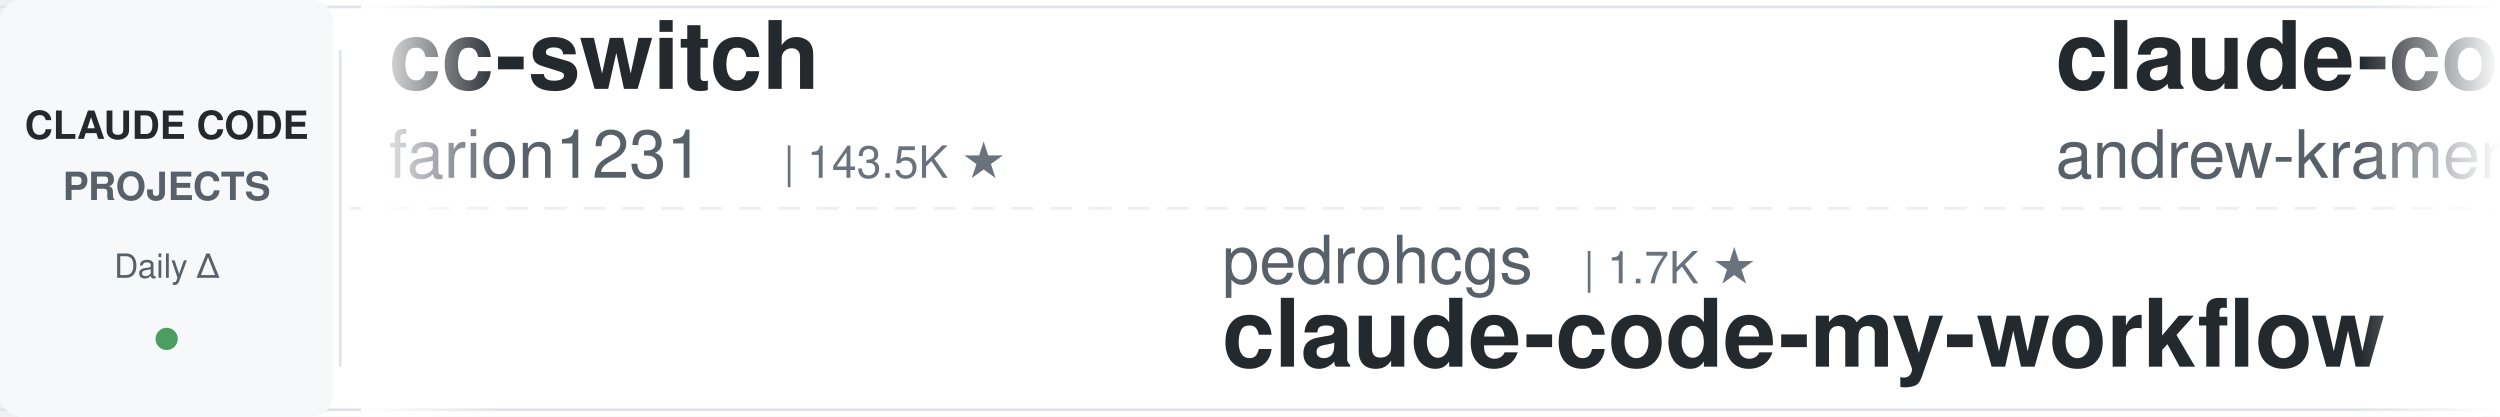
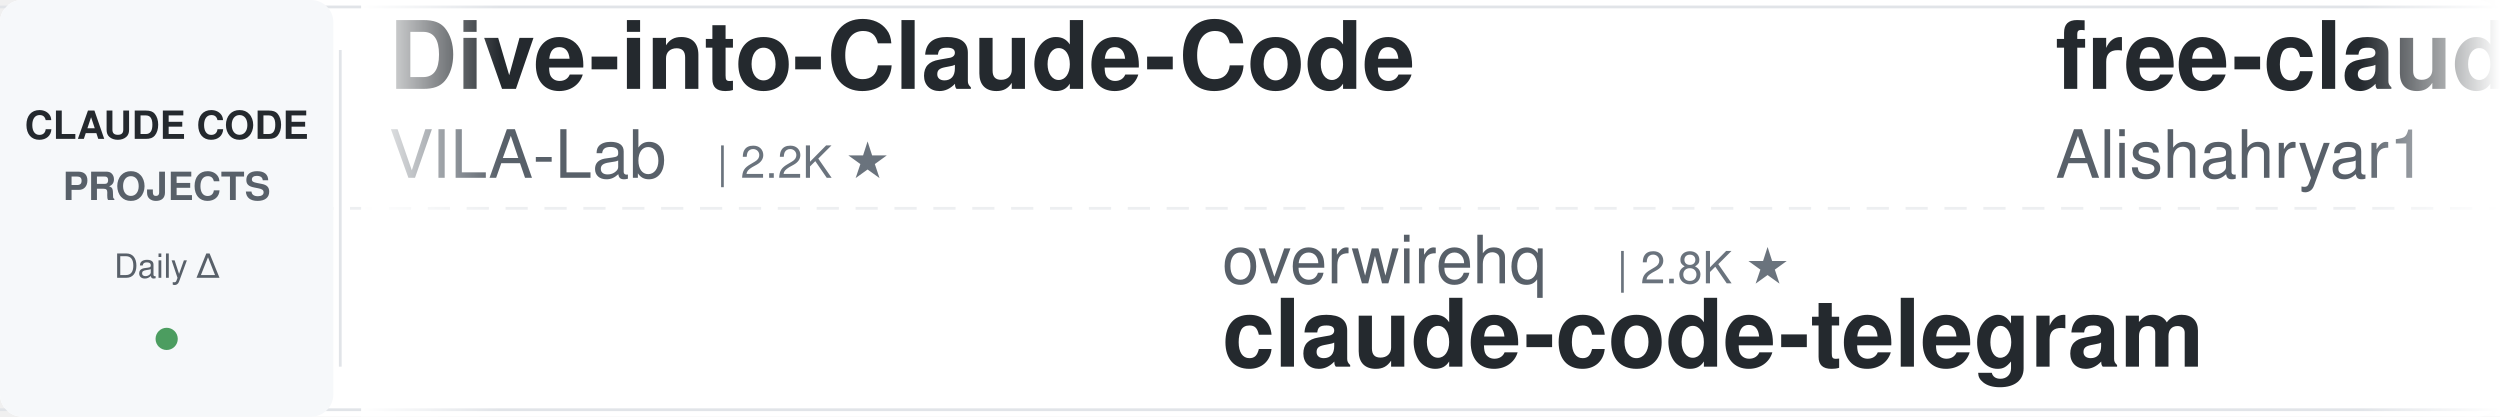
<svg xmlns="http://www.w3.org/2000/svg" width="900" height="150">
  <defs>
    <linearGradient id="leftFade" x1="0%" y1="0%" x2="100%" y2="0%">
      <stop offset="0%" style="stop-color:#ffffff;stop-opacity:1" />
      <stop offset="100%" style="stop-color:#ffffff;stop-opacity:0" />
    </linearGradient>
    <linearGradient id="rightFade" x1="0%" y1="0%" x2="100%" y2="0%">
      <stop offset="0%" style="stop-color:#ffffff;stop-opacity:0" />
      <stop offset="100%" style="stop-color:#ffffff;stop-opacity:1" />
    </linearGradient>
  </defs>
  <rect width="900" height="150" fill="#ffffff" rx="8" />
  <rect x="0" y="2" width="900" height="1" fill="#e1e4e8" />
  <rect x="0" y="147" width="900" height="1" fill="#e1e4e8" />
  <line x1="0" y1="75" x2="900" y2="75" stroke="#e1e4e8" stroke-width="1" stroke-dasharray="8 6" opacity="0.6" />
  <rect x="0" y="0" width="120" height="150" fill="#f6f8fa" rx="8" />
  <text x="60" y="50" font-family="-apple-system, BlinkMacSystemFont, 'Segoe UI', Helvetica, Arial, sans-serif" font-size="14" font-weight="600" fill="#24292e" text-anchor="middle">CLAUDE CODE</text>
  <text x="60" y="72" font-family="-apple-system, BlinkMacSystemFont, 'Segoe UI', Helvetica, Arial, sans-serif" font-size="14" font-weight="600" fill="#586069" text-anchor="middle">PROJECTS</text>
  <text x="60" y="100" font-family="-apple-system, BlinkMacSystemFont, 'Segoe UI', Helvetica, Arial, sans-serif" font-size="12" font-weight="500" fill="#586069" text-anchor="middle">Daily Δ</text>
  <circle cx="60" cy="122" r="4" fill="#22863a" opacity="0.8" />
  <rect x="122" y="18" width="1" height="114" fill="#e1e4e8" />
  <clipPath id="tickerClip">
    <rect x="130" y="0" width="770" height="150" />
  </clipPath>
  <g clip-path="url(#tickerClip)">
    <g id="tickerItems">
      <animateTransform attributeName="transform" attributeType="XML" type="translate" from="0 0" to="-3000 0" dur="54s" repeatCount="indefinite" />
      <g transform="translate(0, 0)">
-         <text x="140" y="32" font-family="-apple-system, BlinkMacSystemFont, 'Segoe UI', Helvetica, Arial, sans-serif" font-size="34" font-weight="600" fill="#24292e">cc-switch</text>
-         <text x="140" y="64" font-family="-apple-system, BlinkMacSystemFont, 'Segoe UI', Helvetica, Arial, sans-serif" font-size="24" font-weight="400" fill="#586069">farion1231</text>
-         <text x="282" y="64" font-family="-apple-system, BlinkMacSystemFont, 'Segoe UI', Helvetica, Arial, sans-serif" font-size="16" font-weight="500" fill="#6a737d">| 143.5K ★</text>
+         <text x="140" y="32" font-family="-apple-system, BlinkMacSystemFont, 'Segoe UI', Helvetica, Arial, sans-serif" font-size="34" font-weight="600" fill="#24292e">Dive-into-Claude-Code</text>
+         <text x="140" y="64" font-family="-apple-system, BlinkMacSystemFont, 'Segoe UI', Helvetica, Arial, sans-serif" font-size="24" font-weight="400" fill="#586069">VILA-Lab</text>
+         <text x="258" y="64" font-family="-apple-system, BlinkMacSystemFont, 'Segoe UI', Helvetica, Arial, sans-serif" font-size="16" font-weight="500" fill="#6a737d">| 2.2K ★</text>
      </g>
      <g transform="translate(300, 0)">
-         <text x="140" y="102" font-family="-apple-system, BlinkMacSystemFont, 'Segoe UI', Helvetica, Arial, sans-serif" font-size="24" font-weight="400" fill="#586069">pedrohcgs</text>
-         <text x="270" y="102" font-family="-apple-system, BlinkMacSystemFont, 'Segoe UI', Helvetica, Arial, sans-serif" font-size="16" font-weight="500" fill="#6a737d">| 1.7K ★</text>
-         <text x="140" y="132" font-family="-apple-system, BlinkMacSystemFont, 'Segoe UI', Helvetica, Arial, sans-serif" font-size="34" font-weight="600" fill="#24292e">claude-code-my-workflow</text>
+         <text x="140" y="102" font-family="-apple-system, BlinkMacSystemFont, 'Segoe UI', Helvetica, Arial, sans-serif" font-size="24" font-weight="400" fill="#586069">overwirehq</text>
+         <text x="282" y="102" font-family="-apple-system, BlinkMacSystemFont, 'Segoe UI', Helvetica, Arial, sans-serif" font-size="16" font-weight="500" fill="#6a737d">| 2.8K ★</text>
+         <text x="140" y="132" font-family="-apple-system, BlinkMacSystemFont, 'Segoe UI', Helvetica, Arial, sans-serif" font-size="34" font-weight="600" fill="#24292e">claude-code-telegram</text>
      </g>
      <g transform="translate(600, 0)">
-         <text x="140" y="32" font-family="-apple-system, BlinkMacSystemFont, 'Segoe UI', Helvetica, Arial, sans-serif" font-size="34" font-weight="600" fill="#24292e">claude-code-source-build</text>
-         <text x="140" y="64" font-family="-apple-system, BlinkMacSystemFont, 'Segoe UI', Helvetica, Arial, sans-serif" font-size="24" font-weight="400" fill="#586069">andrew-kramer-inno</text>
-         <text x="378" y="64" font-family="-apple-system, BlinkMacSystemFont, 'Segoe UI', Helvetica, Arial, sans-serif" font-size="16" font-weight="500" fill="#6a737d">| 593 ★</text>
+         <text x="140" y="32" font-family="-apple-system, BlinkMacSystemFont, 'Segoe UI', Helvetica, Arial, sans-serif" font-size="34" font-weight="600" fill="#24292e">free-claude-code</text>
+         <text x="140" y="64" font-family="-apple-system, BlinkMacSystemFont, 'Segoe UI', Helvetica, Arial, sans-serif" font-size="24" font-weight="400" fill="#586069">Alishahryar1</text>
+         <text x="306" y="64" font-family="-apple-system, BlinkMacSystemFont, 'Segoe UI', Helvetica, Arial, sans-serif" font-size="16" font-weight="500" fill="#6a737d">| 59.7K ★</text>
      </g>
      <g transform="translate(900, 0)">
-         <text x="140" y="102" font-family="-apple-system, BlinkMacSystemFont, 'Segoe UI', Helvetica, Arial, sans-serif" font-size="24" font-weight="400" fill="#586069">rohitg00</text>
-         <text x="258" y="102" font-family="-apple-system, BlinkMacSystemFont, 'Segoe UI', Helvetica, Arial, sans-serif" font-size="16" font-weight="500" fill="#6a737d">| 2.7K ★</text>
-         <text x="140" y="132" font-family="-apple-system, BlinkMacSystemFont, 'Segoe UI', Helvetica, Arial, sans-serif" font-size="34" font-weight="600" fill="#24292e">awesome-claude-code-tool...</text>
+         <text x="140" y="102" font-family="-apple-system, BlinkMacSystemFont, 'Segoe UI', Helvetica, Arial, sans-serif" font-size="24" font-weight="400" fill="#586069">ponponon</text>
+         <text x="258" y="102" font-family="-apple-system, BlinkMacSystemFont, 'Segoe UI', Helvetica, Arial, sans-serif" font-size="16" font-weight="500" fill="#6a737d">| 2.3K ★</text>
+         <text x="140" y="132" font-family="-apple-system, BlinkMacSystemFont, 'Segoe UI', Helvetica, Arial, sans-serif" font-size="34" font-weight="600" fill="#24292e">claude_code_src</text>
      </g>
      <g transform="translate(1200, 0)">
-         <text x="140" y="32" font-family="-apple-system, BlinkMacSystemFont, 'Segoe UI', Helvetica, Arial, sans-serif" font-size="34" font-weight="600" fill="#24292e">claude-code-reverse</text>
-         <text x="140" y="64" font-family="-apple-system, BlinkMacSystemFont, 'Segoe UI', Helvetica, Arial, sans-serif" font-size="24" font-weight="400" fill="#586069">Yuyz0112</text>
-         <text x="258" y="64" font-family="-apple-system, BlinkMacSystemFont, 'Segoe UI', Helvetica, Arial, sans-serif" font-size="16" font-weight="500" fill="#6a737d">| 2.4K ★</text>
+         <text x="140" y="32" font-family="-apple-system, BlinkMacSystemFont, 'Segoe UI', Helvetica, Arial, sans-serif" font-size="34" font-weight="600" fill="#24292e">claude-coder</text>
+         <text x="140" y="64" font-family="-apple-system, BlinkMacSystemFont, 'Segoe UI', Helvetica, Arial, sans-serif" font-size="24" font-weight="400" fill="#586069">kodu-ai</text>
+         <text x="246" y="64" font-family="-apple-system, BlinkMacSystemFont, 'Segoe UI', Helvetica, Arial, sans-serif" font-size="16" font-weight="500" fill="#6a737d">| 5.2K ★</text>
      </g>
      <g transform="translate(1500, 0)">
-         <text x="140" y="102" font-family="-apple-system, BlinkMacSystemFont, 'Segoe UI', Helvetica, Arial, sans-serif" font-size="24" font-weight="400" fill="#586069">ccplugins</text>
-         <text x="270" y="102" font-family="-apple-system, BlinkMacSystemFont, 'Segoe UI', Helvetica, Arial, sans-serif" font-size="16" font-weight="500" fill="#6a737d">| 970 ★</text>
-         <text x="140" y="132" font-family="-apple-system, BlinkMacSystemFont, 'Segoe UI', Helvetica, Arial, sans-serif" font-size="34" font-weight="600" fill="#24292e">awesome-claude-code-plug...</text>
+         <text x="140" y="102" font-family="-apple-system, BlinkMacSystemFont, 'Segoe UI', Helvetica, Arial, sans-serif" font-size="24" font-weight="400" fill="#586069">alejandrobalderas</text>
+         <text x="366" y="102" font-family="-apple-system, BlinkMacSystemFont, 'Segoe UI', Helvetica, Arial, sans-serif" font-size="16" font-weight="500" fill="#6a737d">| 3.0K ★</text>
+         <text x="140" y="132" font-family="-apple-system, BlinkMacSystemFont, 'Segoe UI', Helvetica, Arial, sans-serif" font-size="34" font-weight="600" fill="#24292e">claude-code-from-source</text>
      </g>
      <g transform="translate(1800, 0)">
-         <text x="140" y="32" font-family="-apple-system, BlinkMacSystemFont, 'Segoe UI', Helvetica, Arial, sans-serif" font-size="34" font-weight="600" fill="#24292e">Claude-Code-Source-Study</text>
-         <text x="140" y="64" font-family="-apple-system, BlinkMacSystemFont, 'Segoe UI', Helvetica, Arial, sans-serif" font-size="24" font-weight="400" fill="#586069">luyao618</text>
-         <text x="258" y="64" font-family="-apple-system, BlinkMacSystemFont, 'Segoe UI', Helvetica, Arial, sans-serif" font-size="16" font-weight="500" fill="#6a737d">| 1.7K ★</text>
+         <text x="140" y="32" font-family="-apple-system, BlinkMacSystemFont, 'Segoe UI', Helvetica, Arial, sans-serif" font-size="34" font-weight="600" fill="#24292e">learn-claude-code</text>
+         <text x="140" y="64" font-family="-apple-system, BlinkMacSystemFont, 'Segoe UI', Helvetica, Arial, sans-serif" font-size="24" font-weight="400" fill="#586069">shareAI-lab</text>
+         <text x="294" y="64" font-family="-apple-system, BlinkMacSystemFont, 'Segoe UI', Helvetica, Arial, sans-serif" font-size="16" font-weight="500" fill="#6a737d">| 78.5K ★</text>
      </g>
      <g transform="translate(2100, 0)">
-         <text x="140" y="102" font-family="-apple-system, BlinkMacSystemFont, 'Segoe UI', Helvetica, Arial, sans-serif" font-size="24" font-weight="400" fill="#586069">lintsinghua</text>
-         <text x="294" y="102" font-family="-apple-system, BlinkMacSystemFont, 'Segoe UI', Helvetica, Arial, sans-serif" font-size="16" font-weight="500" fill="#6a737d">| 4.3K ★</text>
-         <text x="140" y="132" font-family="-apple-system, BlinkMacSystemFont, 'Segoe UI', Helvetica, Arial, sans-serif" font-size="34" font-weight="600" fill="#24292e">claude-code-book</text>
+         <text x="140" y="102" font-family="-apple-system, BlinkMacSystemFont, 'Segoe UI', Helvetica, Arial, sans-serif" font-size="24" font-weight="400" fill="#586069">WorldFlowAI</text>
+         <text x="294" y="102" font-family="-apple-system, BlinkMacSystemFont, 'Segoe UI', Helvetica, Arial, sans-serif" font-size="16" font-weight="500" fill="#6a737d">| 4.6K ★</text>
+         <text x="140" y="132" font-family="-apple-system, BlinkMacSystemFont, 'Segoe UI', Helvetica, Arial, sans-serif" font-size="34" font-weight="600" fill="#24292e">everything-claude-code</text>
      </g>
      <g transform="translate(2400, 0)">
-         <text x="140" y="32" font-family="-apple-system, BlinkMacSystemFont, 'Segoe UI', Helvetica, Arial, sans-serif" font-size="34" font-weight="600" fill="#24292e">Claude-Code-Game-Studios</text>
-         <text x="140" y="64" font-family="-apple-system, BlinkMacSystemFont, 'Segoe UI', Helvetica, Arial, sans-serif" font-size="24" font-weight="400" fill="#586069">Donchitos</text>
-         <text x="270" y="64" font-family="-apple-system, BlinkMacSystemFont, 'Segoe UI', Helvetica, Arial, sans-serif" font-size="16" font-weight="500" fill="#6a737d">| 26.3K ★</text>
+         <text x="140" y="32" font-family="-apple-system, BlinkMacSystemFont, 'Segoe UI', Helvetica, Arial, sans-serif" font-size="34" font-weight="600" fill="#24292e">claude-code-source</text>
+         <text x="140" y="64" font-family="-apple-system, BlinkMacSystemFont, 'Segoe UI', Helvetica, Arial, sans-serif" font-size="24" font-weight="400" fill="#586069">hangsman</text>
+         <text x="258" y="64" font-family="-apple-system, BlinkMacSystemFont, 'Segoe UI', Helvetica, Arial, sans-serif" font-size="16" font-weight="500" fill="#6a737d">| 797 ★</text>
      </g>
      <g transform="translate(2700, 0)">
-         <text x="140" y="102" font-family="-apple-system, BlinkMacSystemFont, 'Segoe UI', Helvetica, Arial, sans-serif" font-size="24" font-weight="400" fill="#586069">Maciek-roboblog</text>
-         <text x="342" y="102" font-family="-apple-system, BlinkMacSystemFont, 'Segoe UI', Helvetica, Arial, sans-serif" font-size="16" font-weight="500" fill="#6a737d">| 8.7K ★</text>
-         <text x="140" y="132" font-family="-apple-system, BlinkMacSystemFont, 'Segoe UI', Helvetica, Arial, sans-serif" font-size="34" font-weight="600" fill="#24292e">Claude-Code-Usage-Monito...</text>
+         <text x="140" y="102" font-family="-apple-system, BlinkMacSystemFont, 'Segoe UI', Helvetica, Arial, sans-serif" font-size="24" font-weight="400" fill="#586069">andrew-kramer-inno</text>
+         <text x="378" y="102" font-family="-apple-system, BlinkMacSystemFont, 'Segoe UI', Helvetica, Arial, sans-serif" font-size="16" font-weight="500" fill="#6a737d">| 593 ★</text>
+         <text x="140" y="132" font-family="-apple-system, BlinkMacSystemFont, 'Segoe UI', Helvetica, Arial, sans-serif" font-size="34" font-weight="600" fill="#24292e">claude-code-source-build</text>
      </g>
      <g transform="translate(3000, 0)">
-         <text x="140" y="32" font-family="-apple-system, BlinkMacSystemFont, 'Segoe UI', Helvetica, Arial, sans-serif" font-size="34" font-weight="600" fill="#24292e">cc-switch</text>
-         <text x="140" y="64" font-family="-apple-system, BlinkMacSystemFont, 'Segoe UI', Helvetica, Arial, sans-serif" font-size="24" font-weight="400" fill="#586069">farion1231</text>
-         <text x="282" y="64" font-family="-apple-system, BlinkMacSystemFont, 'Segoe UI', Helvetica, Arial, sans-serif" font-size="16" font-weight="500" fill="#6a737d">| 143.5K ★</text>
+         <text x="140" y="32" font-family="-apple-system, BlinkMacSystemFont, 'Segoe UI', Helvetica, Arial, sans-serif" font-size="34" font-weight="600" fill="#24292e">Dive-into-Claude-Code</text>
+         <text x="140" y="64" font-family="-apple-system, BlinkMacSystemFont, 'Segoe UI', Helvetica, Arial, sans-serif" font-size="24" font-weight="400" fill="#586069">VILA-Lab</text>
+         <text x="258" y="64" font-family="-apple-system, BlinkMacSystemFont, 'Segoe UI', Helvetica, Arial, sans-serif" font-size="16" font-weight="500" fill="#6a737d">| 2.2K ★</text>
      </g>
      <g transform="translate(3300, 0)">
-         <text x="140" y="102" font-family="-apple-system, BlinkMacSystemFont, 'Segoe UI', Helvetica, Arial, sans-serif" font-size="24" font-weight="400" fill="#586069">pedrohcgs</text>
-         <text x="270" y="102" font-family="-apple-system, BlinkMacSystemFont, 'Segoe UI', Helvetica, Arial, sans-serif" font-size="16" font-weight="500" fill="#6a737d">| 1.7K ★</text>
-         <text x="140" y="132" font-family="-apple-system, BlinkMacSystemFont, 'Segoe UI', Helvetica, Arial, sans-serif" font-size="34" font-weight="600" fill="#24292e">claude-code-my-workflow</text>
+         <text x="140" y="102" font-family="-apple-system, BlinkMacSystemFont, 'Segoe UI', Helvetica, Arial, sans-serif" font-size="24" font-weight="400" fill="#586069">overwirehq</text>
+         <text x="282" y="102" font-family="-apple-system, BlinkMacSystemFont, 'Segoe UI', Helvetica, Arial, sans-serif" font-size="16" font-weight="500" fill="#6a737d">| 2.8K ★</text>
+         <text x="140" y="132" font-family="-apple-system, BlinkMacSystemFont, 'Segoe UI', Helvetica, Arial, sans-serif" font-size="34" font-weight="600" fill="#24292e">claude-code-telegram</text>
      </g>
      <g transform="translate(3600, 0)">
-         <text x="140" y="32" font-family="-apple-system, BlinkMacSystemFont, 'Segoe UI', Helvetica, Arial, sans-serif" font-size="34" font-weight="600" fill="#24292e">claude-code-source-build</text>
-         <text x="140" y="64" font-family="-apple-system, BlinkMacSystemFont, 'Segoe UI', Helvetica, Arial, sans-serif" font-size="24" font-weight="400" fill="#586069">andrew-kramer-inno</text>
-         <text x="378" y="64" font-family="-apple-system, BlinkMacSystemFont, 'Segoe UI', Helvetica, Arial, sans-serif" font-size="16" font-weight="500" fill="#6a737d">| 593 ★</text>
+         <text x="140" y="32" font-family="-apple-system, BlinkMacSystemFont, 'Segoe UI', Helvetica, Arial, sans-serif" font-size="34" font-weight="600" fill="#24292e">free-claude-code</text>
+         <text x="140" y="64" font-family="-apple-system, BlinkMacSystemFont, 'Segoe UI', Helvetica, Arial, sans-serif" font-size="24" font-weight="400" fill="#586069">Alishahryar1</text>
+         <text x="306" y="64" font-family="-apple-system, BlinkMacSystemFont, 'Segoe UI', Helvetica, Arial, sans-serif" font-size="16" font-weight="500" fill="#6a737d">| 59.7K ★</text>
      </g>
      <g transform="translate(3900, 0)">
-         <text x="140" y="102" font-family="-apple-system, BlinkMacSystemFont, 'Segoe UI', Helvetica, Arial, sans-serif" font-size="24" font-weight="400" fill="#586069">rohitg00</text>
-         <text x="258" y="102" font-family="-apple-system, BlinkMacSystemFont, 'Segoe UI', Helvetica, Arial, sans-serif" font-size="16" font-weight="500" fill="#6a737d">| 2.7K ★</text>
-         <text x="140" y="132" font-family="-apple-system, BlinkMacSystemFont, 'Segoe UI', Helvetica, Arial, sans-serif" font-size="34" font-weight="600" fill="#24292e">awesome-claude-code-tool...</text>
+         <text x="140" y="102" font-family="-apple-system, BlinkMacSystemFont, 'Segoe UI', Helvetica, Arial, sans-serif" font-size="24" font-weight="400" fill="#586069">ponponon</text>
+         <text x="258" y="102" font-family="-apple-system, BlinkMacSystemFont, 'Segoe UI', Helvetica, Arial, sans-serif" font-size="16" font-weight="500" fill="#6a737d">| 2.3K ★</text>
+         <text x="140" y="132" font-family="-apple-system, BlinkMacSystemFont, 'Segoe UI', Helvetica, Arial, sans-serif" font-size="34" font-weight="600" fill="#24292e">claude_code_src</text>
      </g>
    </g>
  </g>
  <rect x="130" y="0" width="50" height="150" fill="url(#leftFade)" />
  <rect x="850" y="0" width="50" height="150" fill="url(#rightFade)" />
</svg>
